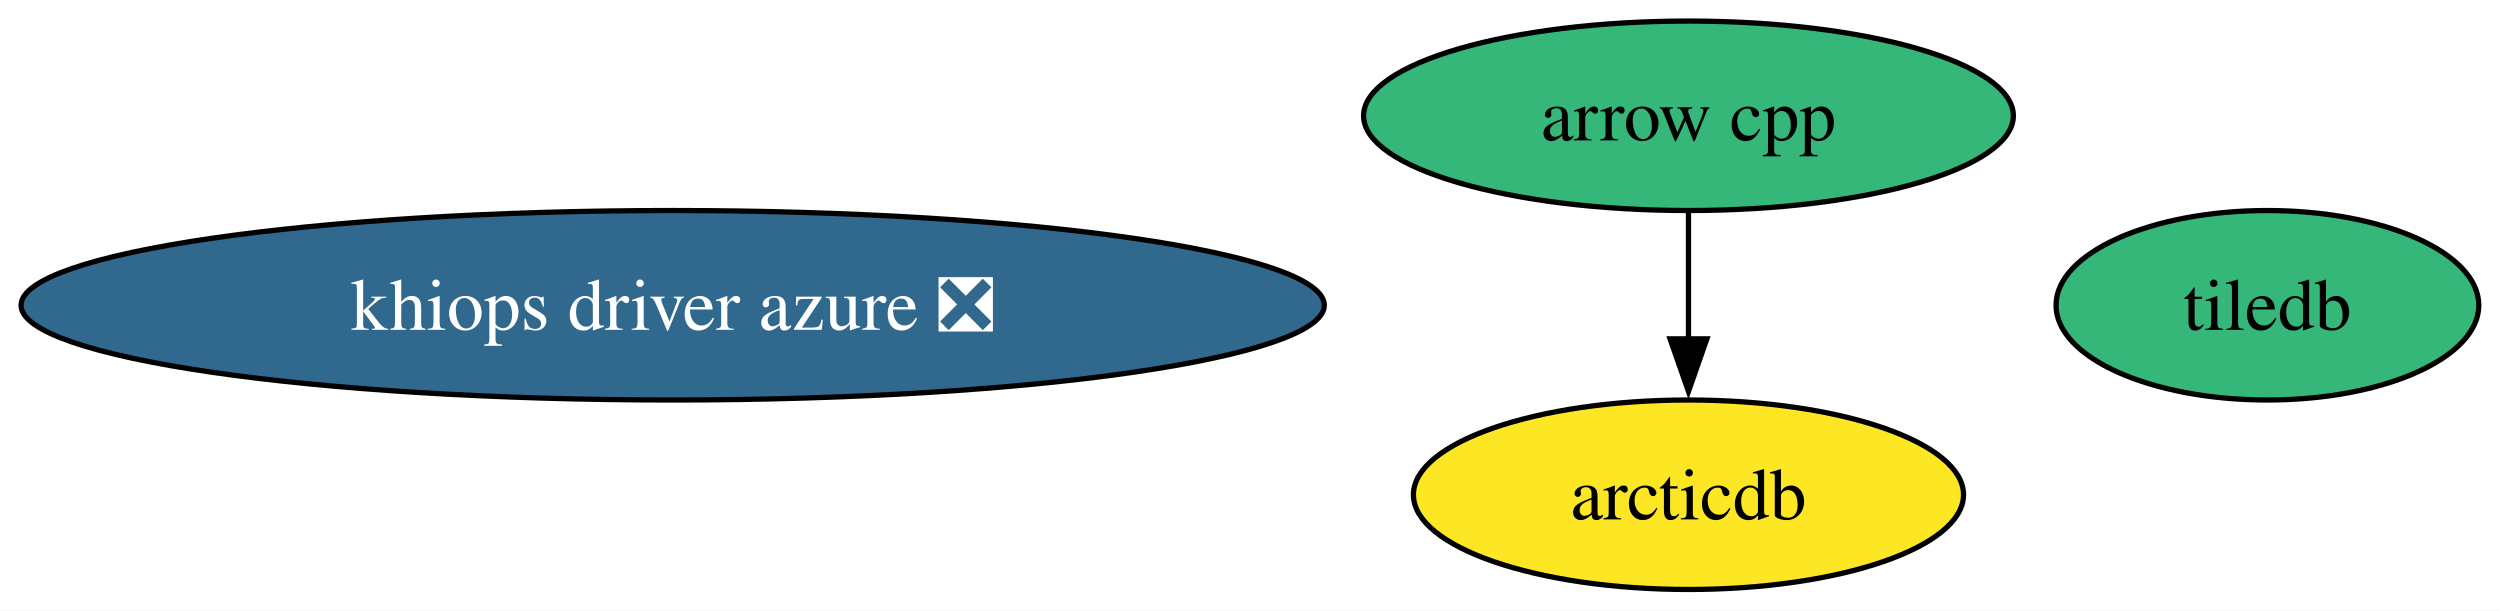
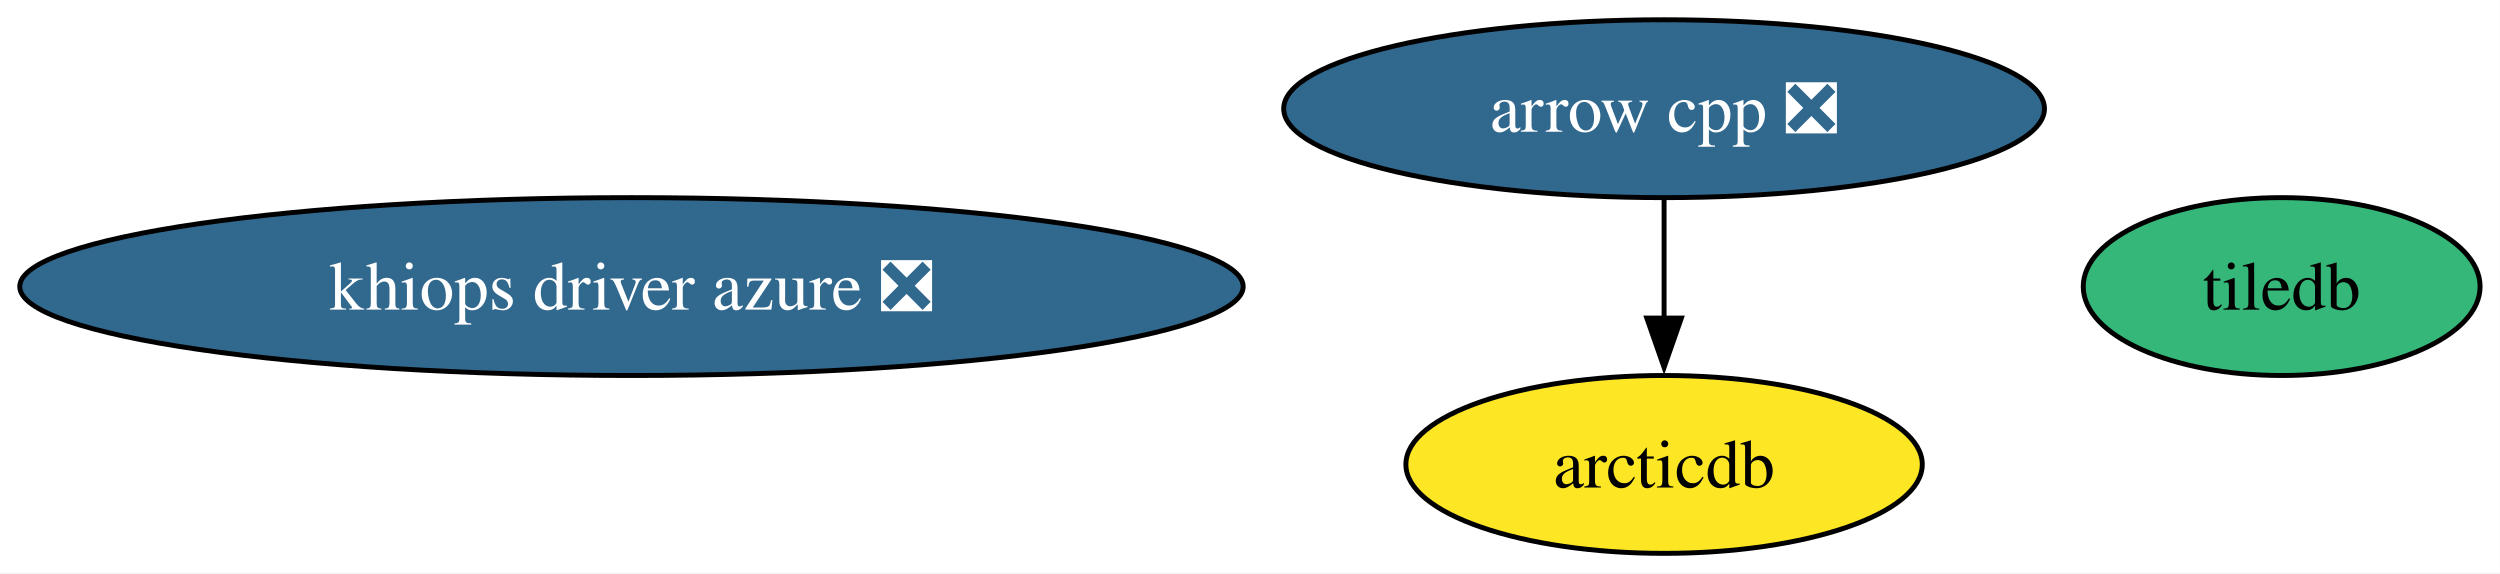
- <svg xmlns="http://www.w3.org/2000/svg" xmlns:xlink="http://www.w3.org/1999/xlink" width="475pt" height="116pt" viewBox="0.00 0.00 475.00 116.00">
+ <svg xmlns="http://www.w3.org/2000/svg" xmlns:xlink="http://www.w3.org/1999/xlink" width="506pt" height="116pt" viewBox="0.00 0.00 506.00 116.00">
  <g id="graph0" class="graph" transform="scale(1 1) rotate(0) translate(4 112)">
-     <polygon fill="white" stroke="none" points="-4,4 -4,-112 470.97,-112 470.97,4 -4,4" />
+     <polygon fill="white" stroke="none" points="-4,4 -4,-112 501.97,-112 501.97,4 -4,4" />
    <g id="node1" class="node">
      <g id="a_node1">
        <a xlink:href="https://github.com/conda-forge/arcticdb-feedstock" xlink:title="arcticdb">
-           <ellipse fill="#fde725" stroke="black" cx="316.81" cy="-18" rx="52.26" ry="18" />
-           <text xml:space="preserve" text-anchor="middle" x="316.81" y="-13.32" font-family="Times,serif" font-size="14.00">arcticdb</text>
+           <ellipse fill="#fde725" stroke="black" cx="332.81" cy="-18" rx="52.26" ry="18" />
+           <text xml:space="preserve" text-anchor="middle" x="332.81" y="-13.32" font-family="Times,serif" font-size="14.00">arcticdb</text>
        </a>
      </g>
    </g>
    <g id="node2" class="node">
      <g id="a_node2">
-         <a xlink:href="https://github.com/conda-forge/arrow-cpp-feedstock" xlink:title="arrow cpp">
-           <ellipse fill="#35b779" stroke="black" cx="316.81" cy="-90" rx="61.73" ry="18" />
-           <text xml:space="preserve" text-anchor="middle" x="316.81" y="-85.33" font-family="Times,serif" font-size="14.00">arrow cpp</text>
+         <a xlink:href="https://github.com/conda-forge/arrow-cpp-feedstock/pull/2095" xlink:title="arrow cpp ❎">
+           <ellipse fill="#31688e" stroke="black" cx="332.81" cy="-90" rx="76.99" ry="18" />
+           <text xml:space="preserve" text-anchor="middle" x="332.81" y="-85.33" font-family="Times,serif" font-size="14.00" fill="white">arrow cpp ❎</text>
        </a>
      </g>
    </g>
    <g id="edge1" class="edge">
-       <path fill="none" stroke="black" d="M316.81,-71.7C316.81,-64.41 316.81,-55.73 316.81,-47.54" />
-       <polygon fill="black" stroke="black" points="320.31,-47.62 316.81,-37.62 313.31,-47.62 320.31,-47.62" />
+       <path fill="none" stroke="black" d="M332.81,-71.7C332.81,-64.41 332.81,-55.73 332.81,-47.54" />
+       <polygon fill="black" stroke="black" points="336.31,-47.62 332.81,-37.62 329.31,-47.62 336.31,-47.62" />
    </g>
    <g id="node3" class="node">
      <g id="a_node3">
        <a xlink:href="https://github.com/conda-forge/khiops-driver-azure-feedstock/pull/20" xlink:title="khiops driver azure ❎">
          <ellipse fill="#31688e" stroke="black" cx="123.81" cy="-54" rx="123.81" ry="18" />
          <text xml:space="preserve" text-anchor="middle" x="123.81" y="-49.33" font-family="Times,serif" font-size="14.00" fill="white">khiops driver azure ❎</text>
        </a>
      </g>
    </g>
    <g id="node4" class="node">
      <g id="a_node4">
        <a xlink:href="https://github.com/conda-forge/tiledb-feedstock" xlink:title="tiledb">
-           <ellipse fill="#35b779" stroke="black" cx="426.81" cy="-54" rx="40.16" ry="18" />
-           <text xml:space="preserve" text-anchor="middle" x="426.81" y="-49.33" font-family="Times,serif" font-size="14.00">tiledb</text>
+           <ellipse fill="#35b779" stroke="black" cx="457.81" cy="-54" rx="40.16" ry="18" />
+           <text xml:space="preserve" text-anchor="middle" x="457.81" y="-49.33" font-family="Times,serif" font-size="14.00">tiledb</text>
        </a>
      </g>
    </g>
  </g>
</svg>
